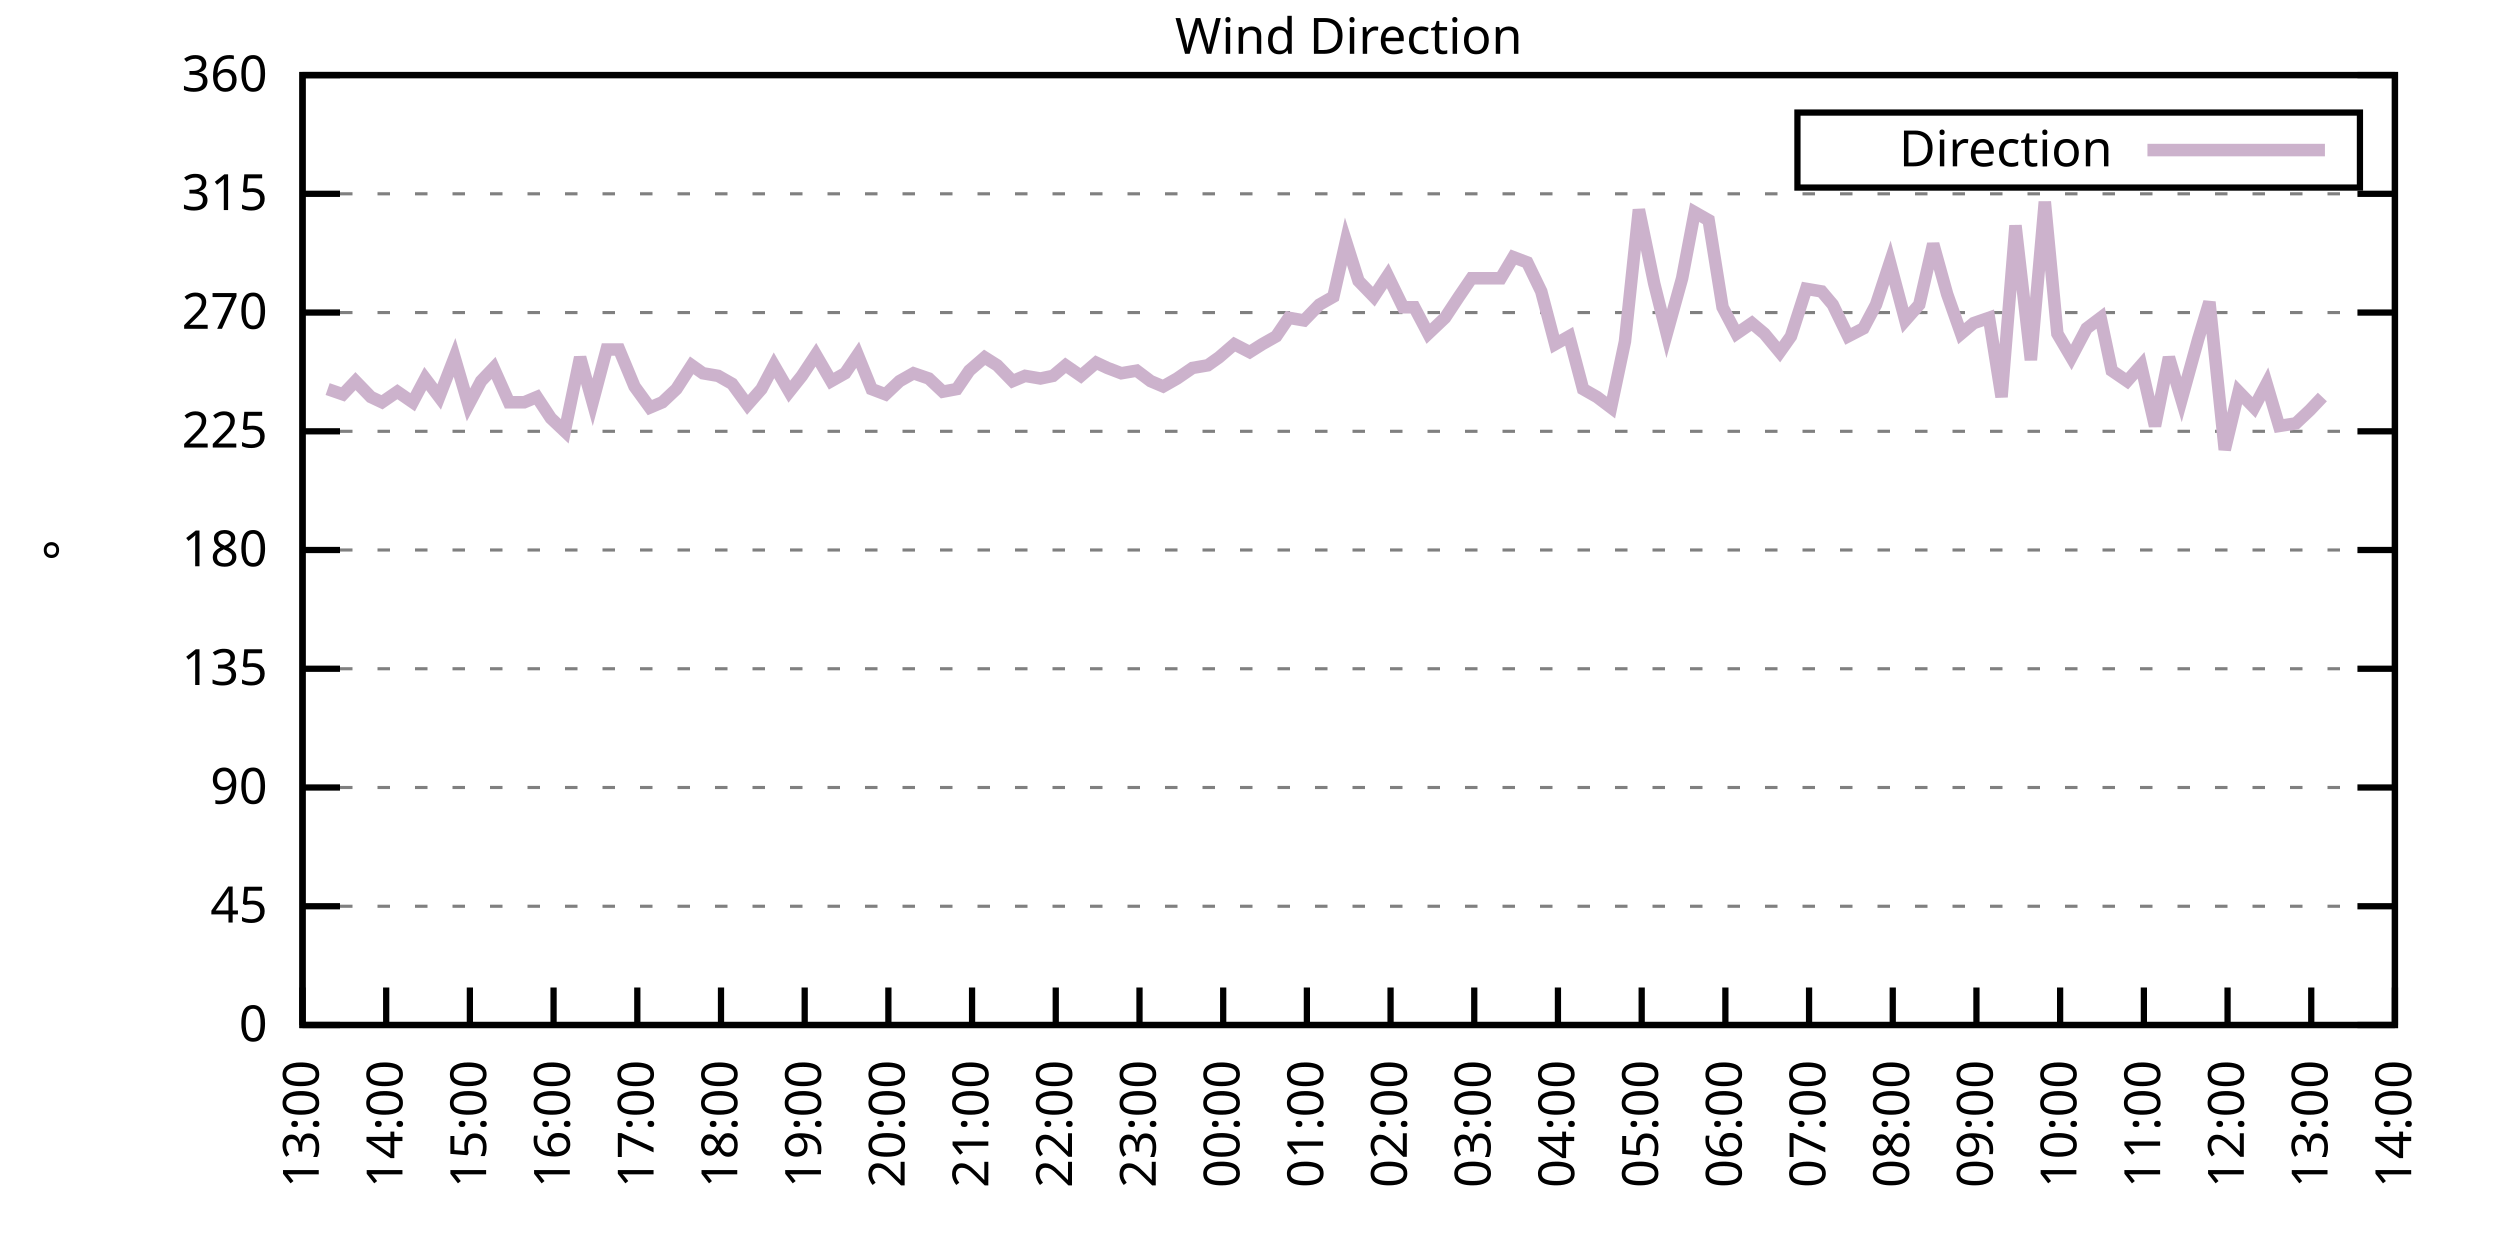
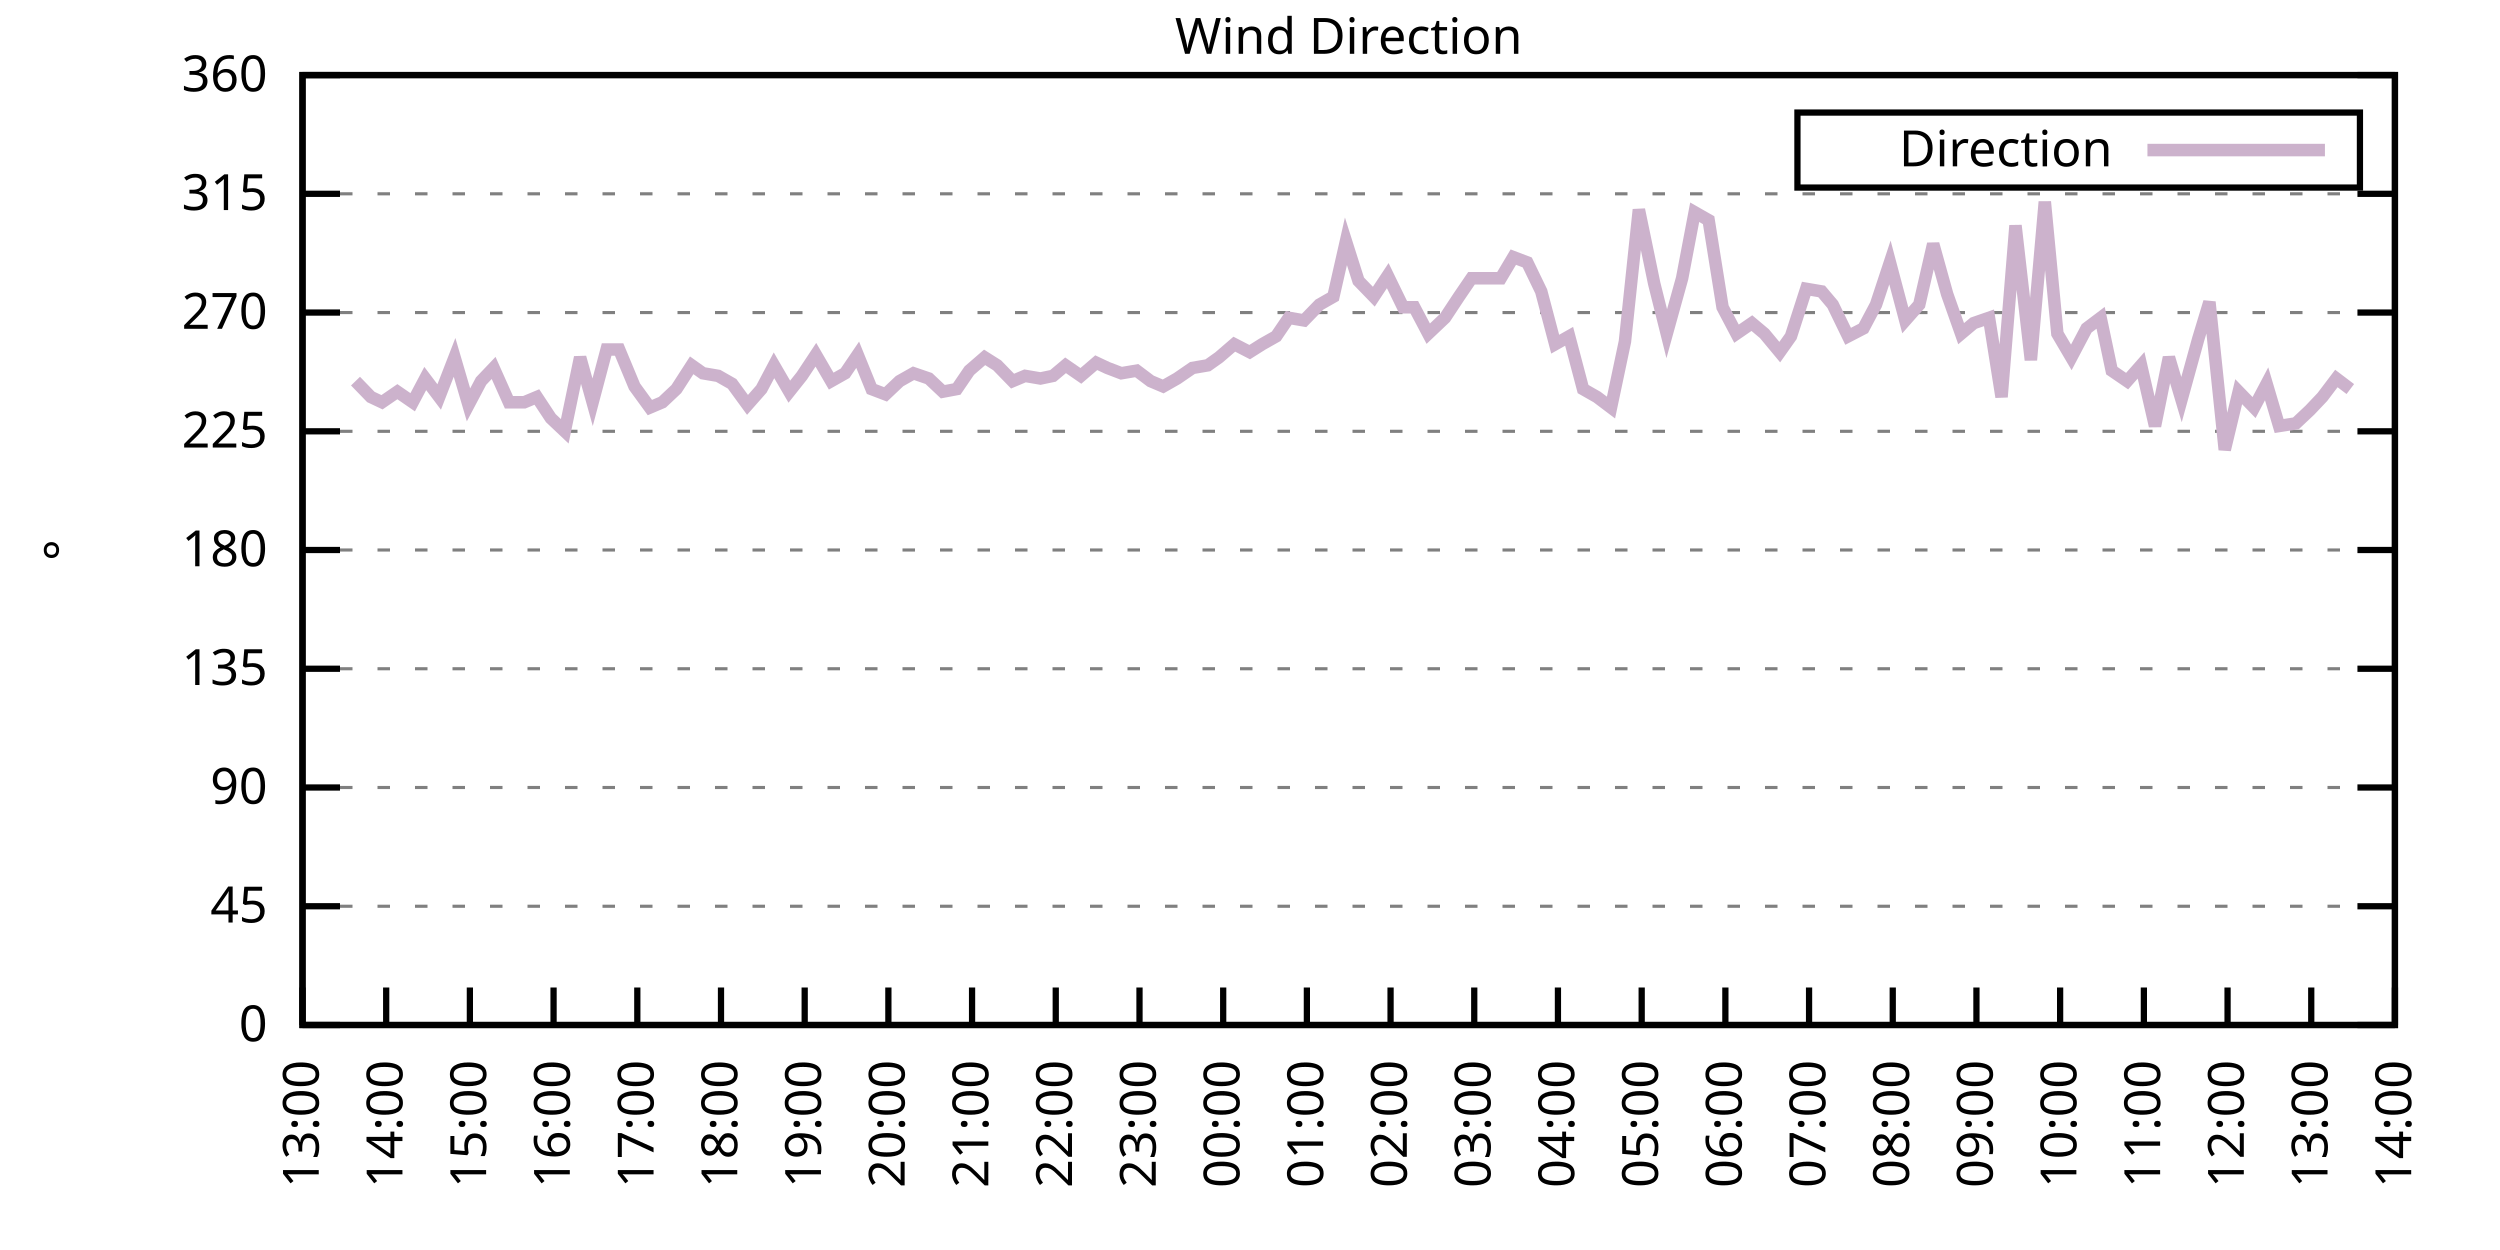
<svg xmlns="http://www.w3.org/2000/svg" xmlns:xlink="http://www.w3.org/1999/xlink" width="400" height="200" viewBox="0 0 400 200">
  <g id="gnuplot_canvas">
    <rect x="0" y="0" width="400" height="200" fill="none" />
    <defs>
      <circle id="gpDot" r="0.5" stroke-width="0.5" stroke="currentColor" />
      <path id="gpPt0" stroke-width="0.333" stroke="currentColor" d="M-1,0 h2 M0,-1 v2" />
      <path id="gpPt1" stroke-width="0.333" stroke="currentColor" d="M-1,-1 L1,1 M1,-1 L-1,1" />
      <path id="gpPt2" stroke-width="0.333" stroke="currentColor" d="M-1,0 L1,0 M0,-1 L0,1 M-1,-1 L1,1 M-1,1 L1,-1" />
      <rect id="gpPt3" stroke-width="0.333" stroke="currentColor" x="-1" y="-1" width="2" height="2" />
      <rect id="gpPt4" stroke-width="0.333" stroke="currentColor" fill="currentColor" x="-1" y="-1" width="2" height="2" />
      <circle id="gpPt5" stroke-width="0.333" stroke="currentColor" cx="0" cy="0" r="1" />
      <use xlink:href="#gpPt5" id="gpPt6" fill="currentColor" stroke="none" />
      <path id="gpPt7" stroke-width="0.333" stroke="currentColor" d="M0,-1.33 L-1.33,0.67 L1.33,0.67 z" />
      <use xlink:href="#gpPt7" id="gpPt8" fill="currentColor" stroke="none" />
      <use xlink:href="#gpPt7" id="gpPt9" stroke="currentColor" transform="rotate(180)" />
      <use xlink:href="#gpPt9" id="gpPt10" fill="currentColor" stroke="none" />
      <use xlink:href="#gpPt3" id="gpPt11" stroke="currentColor" transform="rotate(45)" />
      <use xlink:href="#gpPt11" id="gpPt12" fill="currentColor" stroke="none" />
      <path id="gpPt13" stroke-width="0.333" stroke="currentColor" d="M0,1.330 L1.265,0.411 L0.782,-1.067 L-0.782,-1.076 L-1.265,0.411 z" />
      <use xlink:href="#gpPt13" id="gpPt14" fill="currentColor" stroke="none" />
      <filter id="textbox" filterUnits="objectBoundingBox" x="0" y="0" height="1" width="1">
        <feFlood flood-color="white" flood-opacity="1" result="bgnd" />
        <feComposite in="SourceGraphic" in2="bgnd" operator="atop" />
      </filter>
      <filter id="greybox" filterUnits="objectBoundingBox" x="0" y="0" height="1" width="1">
        <feFlood flood-color="lightgrey" flood-opacity="1" result="grey" />
        <feComposite in="SourceGraphic" in2="grey" operator="atop" />
      </filter>
    </defs>
    <g fill="none" color="white" stroke="currentColor" stroke-width="1.00" stroke-linecap="butt" stroke-linejoin="miter">
</g>
    <g fill="none" color="black" stroke="currentColor" stroke-width="1.00" stroke-linecap="butt" stroke-linejoin="miter">
      <g stroke="none" shape-rendering="crispEdges">
        <polygon fill="rgb(255, 255, 255)" points="48.40,164.00 383.18,164.00 383.18,12.02 48.40,12.02 " />
      </g>
    </g>
    <g fill="none" color="black" stroke="currentColor" stroke-width="1.00" stroke-linecap="butt" stroke-linejoin="miter">
</g>
    <g fill="none" color="black" stroke="black" stroke-width="0.50" stroke-linecap="butt" stroke-linejoin="miter">
</g>
    <g fill="none" color="gray" stroke="currentColor" stroke-width="0.50" stroke-linecap="butt" stroke-linejoin="miter">
      <path stroke="gray" stroke-dasharray="2,4" class="gridline" d="M48.40,164.00 L383.19,164.00  " />
    </g>
    <g fill="none" color="gray" stroke="gray" stroke-width="1.00" stroke-linecap="butt" stroke-linejoin="miter">
</g>
    <g fill="none" color="black" stroke="currentColor" stroke-width="1.00" stroke-linecap="butt" stroke-linejoin="miter">
      <path stroke="black" d="M48.40,164.00 L54.40,164.00 M383.19,164.00 L377.19,164.00  " />
      <g transform="translate(42.80,166.60)" stroke="none" fill="black" font-family="Sans" font-size="8.00" text-anchor="end">
        <text>
          <tspan font-family="Sans"> 0</tspan>
        </text>
      </g>
    </g>
    <g fill="none" color="black" stroke="currentColor" stroke-width="1.00" stroke-linecap="butt" stroke-linejoin="miter">
</g>
    <g fill="none" color="black" stroke="black" stroke-width="0.50" stroke-linecap="butt" stroke-linejoin="miter">
</g>
    <g fill="none" color="gray" stroke="currentColor" stroke-width="0.50" stroke-linecap="butt" stroke-linejoin="miter">
      <path stroke="gray" stroke-dasharray="2,4" class="gridline" d="M48.40,145.00 L383.19,145.00  " />
    </g>
    <g fill="none" color="gray" stroke="gray" stroke-width="1.00" stroke-linecap="butt" stroke-linejoin="miter">
</g>
    <g fill="none" color="black" stroke="currentColor" stroke-width="1.00" stroke-linecap="butt" stroke-linejoin="miter">
      <path stroke="black" d="M48.40,145.00 L54.40,145.00 M383.19,145.00 L377.19,145.00  " />
      <g transform="translate(42.80,147.60)" stroke="none" fill="black" font-family="Sans" font-size="8.00" text-anchor="end">
        <text>
          <tspan font-family="Sans"> 45</tspan>
        </text>
      </g>
    </g>
    <g fill="none" color="black" stroke="currentColor" stroke-width="1.00" stroke-linecap="butt" stroke-linejoin="miter">
</g>
    <g fill="none" color="black" stroke="black" stroke-width="0.50" stroke-linecap="butt" stroke-linejoin="miter">
</g>
    <g fill="none" color="gray" stroke="currentColor" stroke-width="0.50" stroke-linecap="butt" stroke-linejoin="miter">
      <path stroke="gray" stroke-dasharray="2,4" class="gridline" d="M48.40,126.00 L383.19,126.00  " />
    </g>
    <g fill="none" color="gray" stroke="gray" stroke-width="1.00" stroke-linecap="butt" stroke-linejoin="miter">
</g>
    <g fill="none" color="black" stroke="currentColor" stroke-width="1.00" stroke-linecap="butt" stroke-linejoin="miter">
      <path stroke="black" d="M48.40,126.00 L54.40,126.00 M383.19,126.00 L377.19,126.00  " />
      <g transform="translate(42.80,128.60)" stroke="none" fill="black" font-family="Sans" font-size="8.00" text-anchor="end">
        <text>
          <tspan font-family="Sans"> 90</tspan>
        </text>
      </g>
    </g>
    <g fill="none" color="black" stroke="currentColor" stroke-width="1.00" stroke-linecap="butt" stroke-linejoin="miter">
</g>
    <g fill="none" color="black" stroke="black" stroke-width="0.50" stroke-linecap="butt" stroke-linejoin="miter">
</g>
    <g fill="none" color="gray" stroke="currentColor" stroke-width="0.50" stroke-linecap="butt" stroke-linejoin="miter">
      <path stroke="gray" stroke-dasharray="2,4" class="gridline" d="M48.40,107.00 L383.19,107.00  " />
    </g>
    <g fill="none" color="gray" stroke="gray" stroke-width="1.00" stroke-linecap="butt" stroke-linejoin="miter">
</g>
    <g fill="none" color="black" stroke="currentColor" stroke-width="1.00" stroke-linecap="butt" stroke-linejoin="miter">
      <path stroke="black" d="M48.40,107.00 L54.40,107.00 M383.19,107.00 L377.19,107.00  " />
      <g transform="translate(42.80,109.60)" stroke="none" fill="black" font-family="Sans" font-size="8.00" text-anchor="end">
        <text>
          <tspan font-family="Sans"> 135</tspan>
        </text>
      </g>
    </g>
    <g fill="none" color="black" stroke="currentColor" stroke-width="1.00" stroke-linecap="butt" stroke-linejoin="miter">
</g>
    <g fill="none" color="black" stroke="black" stroke-width="0.50" stroke-linecap="butt" stroke-linejoin="miter">
</g>
    <g fill="none" color="gray" stroke="currentColor" stroke-width="0.50" stroke-linecap="butt" stroke-linejoin="miter">
      <path stroke="gray" stroke-dasharray="2,4" class="gridline" d="M48.40,88.00 L383.19,88.00  " />
    </g>
    <g fill="none" color="gray" stroke="gray" stroke-width="1.00" stroke-linecap="butt" stroke-linejoin="miter">
</g>
    <g fill="none" color="black" stroke="currentColor" stroke-width="1.00" stroke-linecap="butt" stroke-linejoin="miter">
      <path stroke="black" d="M48.40,88.00 L54.40,88.00 M383.19,88.00 L377.19,88.00  " />
      <g transform="translate(42.80,90.60)" stroke="none" fill="black" font-family="Sans" font-size="8.00" text-anchor="end">
        <text>
          <tspan font-family="Sans"> 180</tspan>
        </text>
      </g>
    </g>
    <g fill="none" color="black" stroke="currentColor" stroke-width="1.00" stroke-linecap="butt" stroke-linejoin="miter">
</g>
    <g fill="none" color="black" stroke="black" stroke-width="0.50" stroke-linecap="butt" stroke-linejoin="miter">
</g>
    <g fill="none" color="gray" stroke="currentColor" stroke-width="0.50" stroke-linecap="butt" stroke-linejoin="miter">
      <path stroke="gray" stroke-dasharray="2,4" class="gridline" d="M48.40,69.01 L383.19,69.01  " />
    </g>
    <g fill="none" color="gray" stroke="gray" stroke-width="1.00" stroke-linecap="butt" stroke-linejoin="miter">
</g>
    <g fill="none" color="black" stroke="currentColor" stroke-width="1.00" stroke-linecap="butt" stroke-linejoin="miter">
      <path stroke="black" d="M48.40,69.01 L54.40,69.01 M383.19,69.01 L377.19,69.01  " />
      <g transform="translate(42.80,71.61)" stroke="none" fill="black" font-family="Sans" font-size="8.00" text-anchor="end">
        <text>
          <tspan font-family="Sans"> 225</tspan>
        </text>
      </g>
    </g>
    <g fill="none" color="black" stroke="currentColor" stroke-width="1.00" stroke-linecap="butt" stroke-linejoin="miter">
</g>
    <g fill="none" color="black" stroke="black" stroke-width="0.50" stroke-linecap="butt" stroke-linejoin="miter">
</g>
    <g fill="none" color="gray" stroke="currentColor" stroke-width="0.50" stroke-linecap="butt" stroke-linejoin="miter">
      <path stroke="gray" stroke-dasharray="2,4" class="gridline" d="M48.40,50.01 L383.19,50.01  " />
    </g>
    <g fill="none" color="gray" stroke="gray" stroke-width="1.00" stroke-linecap="butt" stroke-linejoin="miter">
</g>
    <g fill="none" color="black" stroke="currentColor" stroke-width="1.00" stroke-linecap="butt" stroke-linejoin="miter">
      <path stroke="black" d="M48.40,50.01 L54.40,50.01 M383.19,50.01 L377.19,50.01  " />
      <g transform="translate(42.80,52.61)" stroke="none" fill="black" font-family="Sans" font-size="8.00" text-anchor="end">
        <text>
          <tspan font-family="Sans"> 270</tspan>
        </text>
      </g>
    </g>
    <g fill="none" color="black" stroke="currentColor" stroke-width="1.00" stroke-linecap="butt" stroke-linejoin="miter">
</g>
    <g fill="none" color="black" stroke="black" stroke-width="0.50" stroke-linecap="butt" stroke-linejoin="miter">
</g>
    <g fill="none" color="gray" stroke="currentColor" stroke-width="0.50" stroke-linecap="butt" stroke-linejoin="miter">
      <path stroke="gray" stroke-dasharray="2,4" class="gridline" d="M48.40,31.01 L383.19,31.01  " />
    </g>
    <g fill="none" color="gray" stroke="gray" stroke-width="1.00" stroke-linecap="butt" stroke-linejoin="miter">
</g>
    <g fill="none" color="black" stroke="currentColor" stroke-width="1.00" stroke-linecap="butt" stroke-linejoin="miter">
      <path stroke="black" d="M48.40,31.01 L54.40,31.01 M383.19,31.01 L377.19,31.01  " />
      <g transform="translate(42.80,33.61)" stroke="none" fill="black" font-family="Sans" font-size="8.00" text-anchor="end">
        <text>
          <tspan font-family="Sans"> 315</tspan>
        </text>
      </g>
    </g>
    <g fill="none" color="black" stroke="currentColor" stroke-width="1.00" stroke-linecap="butt" stroke-linejoin="miter">
</g>
    <g fill="none" color="black" stroke="black" stroke-width="0.50" stroke-linecap="butt" stroke-linejoin="miter">
</g>
    <g fill="none" color="gray" stroke="currentColor" stroke-width="0.50" stroke-linecap="butt" stroke-linejoin="miter">
      <path stroke="gray" stroke-dasharray="2,4" class="gridline" d="M48.40,12.01 L383.19,12.01  " />
    </g>
    <g fill="none" color="gray" stroke="gray" stroke-width="1.00" stroke-linecap="butt" stroke-linejoin="miter">
</g>
    <g fill="none" color="black" stroke="currentColor" stroke-width="1.00" stroke-linecap="butt" stroke-linejoin="miter">
      <path stroke="black" d="M48.40,12.01 L54.40,12.01 M383.19,12.01 L377.19,12.01  " />
      <g transform="translate(42.80,14.61)" stroke="none" fill="black" font-family="Sans" font-size="8.00" text-anchor="end">
        <text>
          <tspan font-family="Sans"> 360</tspan>
        </text>
      </g>
    </g>
    <g fill="none" color="black" stroke="currentColor" stroke-width="1.00" stroke-linecap="butt" stroke-linejoin="miter">
      <path stroke="black" d="M48.40,164.00 L48.40,158.00  " />
      <g transform="translate(51.00,169.60) rotate(270.00)" stroke="none" fill="black" font-family="Sans" font-size="8.00" text-anchor="end">
        <text>
          <tspan font-family="Sans">13:00</tspan>
        </text>
      </g>
    </g>
    <g fill="none" color="black" stroke="currentColor" stroke-width="1.00" stroke-linecap="butt" stroke-linejoin="miter">
      <path stroke="black" d="M61.79,164.00 L61.79,158.00  " />
      <g transform="translate(64.39,169.60) rotate(270.00)" stroke="none" fill="black" font-family="Sans" font-size="8.00" text-anchor="end">
        <text>
          <tspan font-family="Sans">14:00</tspan>
        </text>
      </g>
    </g>
    <g fill="none" color="black" stroke="currentColor" stroke-width="1.00" stroke-linecap="butt" stroke-linejoin="miter">
      <path stroke="black" d="M75.18,164.00 L75.18,158.00  " />
      <g transform="translate(77.78,169.60) rotate(270.00)" stroke="none" fill="black" font-family="Sans" font-size="8.00" text-anchor="end">
        <text>
          <tspan font-family="Sans">15:00</tspan>
        </text>
      </g>
    </g>
    <g fill="none" color="black" stroke="currentColor" stroke-width="1.00" stroke-linecap="butt" stroke-linejoin="miter">
      <path stroke="black" d="M88.57,164.00 L88.57,158.00  " />
      <g transform="translate(91.17,169.60) rotate(270.00)" stroke="none" fill="black" font-family="Sans" font-size="8.00" text-anchor="end">
        <text>
          <tspan font-family="Sans">16:00</tspan>
        </text>
      </g>
    </g>
    <g fill="none" color="black" stroke="currentColor" stroke-width="1.00" stroke-linecap="butt" stroke-linejoin="miter">
      <path stroke="black" d="M101.97,164.00 L101.97,158.00  " />
      <g transform="translate(104.57,169.60) rotate(270.00)" stroke="none" fill="black" font-family="Sans" font-size="8.00" text-anchor="end">
        <text>
          <tspan font-family="Sans">17:00</tspan>
        </text>
      </g>
    </g>
    <g fill="none" color="black" stroke="currentColor" stroke-width="1.00" stroke-linecap="butt" stroke-linejoin="miter">
      <path stroke="black" d="M115.36,164.00 L115.36,158.00  " />
      <g transform="translate(117.96,169.60) rotate(270.00)" stroke="none" fill="black" font-family="Sans" font-size="8.00" text-anchor="end">
        <text>
          <tspan font-family="Sans">18:00</tspan>
        </text>
      </g>
    </g>
    <g fill="none" color="black" stroke="currentColor" stroke-width="1.00" stroke-linecap="butt" stroke-linejoin="miter">
      <path stroke="black" d="M128.75,164.00 L128.75,158.00  " />
      <g transform="translate(131.35,169.60) rotate(270.00)" stroke="none" fill="black" font-family="Sans" font-size="8.00" text-anchor="end">
        <text>
          <tspan font-family="Sans">19:00</tspan>
        </text>
      </g>
    </g>
    <g fill="none" color="black" stroke="currentColor" stroke-width="1.00" stroke-linecap="butt" stroke-linejoin="miter">
      <path stroke="black" d="M142.14,164.00 L142.14,158.00  " />
      <g transform="translate(144.74,169.60) rotate(270.00)" stroke="none" fill="black" font-family="Sans" font-size="8.00" text-anchor="end">
        <text>
          <tspan font-family="Sans">20:00</tspan>
        </text>
      </g>
    </g>
    <g fill="none" color="black" stroke="currentColor" stroke-width="1.00" stroke-linecap="butt" stroke-linejoin="miter">
      <path stroke="black" d="M155.53,164.00 L155.53,158.00  " />
      <g transform="translate(158.13,169.60) rotate(270.00)" stroke="none" fill="black" font-family="Sans" font-size="8.00" text-anchor="end">
        <text>
          <tspan font-family="Sans">21:00</tspan>
        </text>
      </g>
    </g>
    <g fill="none" color="black" stroke="currentColor" stroke-width="1.00" stroke-linecap="butt" stroke-linejoin="miter">
      <path stroke="black" d="M168.92,164.00 L168.92,158.00  " />
      <g transform="translate(171.52,169.60) rotate(270.00)" stroke="none" fill="black" font-family="Sans" font-size="8.00" text-anchor="end">
        <text>
          <tspan font-family="Sans">22:00</tspan>
        </text>
      </g>
    </g>
    <g fill="none" color="black" stroke="currentColor" stroke-width="1.00" stroke-linecap="butt" stroke-linejoin="miter">
      <path stroke="black" d="M182.32,164.00 L182.32,158.00  " />
      <g transform="translate(184.92,169.60) rotate(270.00)" stroke="none" fill="black" font-family="Sans" font-size="8.00" text-anchor="end">
        <text>
          <tspan font-family="Sans">23:00</tspan>
        </text>
      </g>
    </g>
    <g fill="none" color="black" stroke="currentColor" stroke-width="1.00" stroke-linecap="butt" stroke-linejoin="miter">
      <path stroke="black" d="M195.71,164.00 L195.71,158.00  " />
      <g transform="translate(198.31,169.60) rotate(270.00)" stroke="none" fill="black" font-family="Sans" font-size="8.00" text-anchor="end">
        <text>
          <tspan font-family="Sans">00:00</tspan>
        </text>
      </g>
    </g>
    <g fill="none" color="black" stroke="currentColor" stroke-width="1.00" stroke-linecap="butt" stroke-linejoin="miter">
      <path stroke="black" d="M209.10,164.00 L209.10,158.00  " />
      <g transform="translate(211.70,169.60) rotate(270.00)" stroke="none" fill="black" font-family="Sans" font-size="8.00" text-anchor="end">
        <text>
          <tspan font-family="Sans">01:00</tspan>
        </text>
      </g>
    </g>
    <g fill="none" color="black" stroke="currentColor" stroke-width="1.00" stroke-linecap="butt" stroke-linejoin="miter">
      <path stroke="black" d="M222.49,164.00 L222.49,158.00  " />
      <g transform="translate(225.09,169.60) rotate(270.00)" stroke="none" fill="black" font-family="Sans" font-size="8.00" text-anchor="end">
        <text>
          <tspan font-family="Sans">02:00</tspan>
        </text>
      </g>
    </g>
    <g fill="none" color="black" stroke="currentColor" stroke-width="1.00" stroke-linecap="butt" stroke-linejoin="miter">
      <path stroke="black" d="M235.88,164.00 L235.88,158.00  " />
      <g transform="translate(238.48,169.60) rotate(270.00)" stroke="none" fill="black" font-family="Sans" font-size="8.00" text-anchor="end">
        <text>
          <tspan font-family="Sans">03:00</tspan>
        </text>
      </g>
    </g>
    <g fill="none" color="black" stroke="currentColor" stroke-width="1.00" stroke-linecap="butt" stroke-linejoin="miter">
      <path stroke="black" d="M249.27,164.00 L249.27,158.00  " />
      <g transform="translate(251.87,169.60) rotate(270.00)" stroke="none" fill="black" font-family="Sans" font-size="8.00" text-anchor="end">
        <text>
          <tspan font-family="Sans">04:00</tspan>
        </text>
      </g>
    </g>
    <g fill="none" color="black" stroke="currentColor" stroke-width="1.00" stroke-linecap="butt" stroke-linejoin="miter">
      <path stroke="black" d="M262.67,164.00 L262.67,158.00  " />
      <g transform="translate(265.27,169.60) rotate(270.00)" stroke="none" fill="black" font-family="Sans" font-size="8.00" text-anchor="end">
        <text>
          <tspan font-family="Sans">05:00</tspan>
        </text>
      </g>
    </g>
    <g fill="none" color="black" stroke="currentColor" stroke-width="1.00" stroke-linecap="butt" stroke-linejoin="miter">
      <path stroke="black" d="M276.06,164.00 L276.06,158.00  " />
      <g transform="translate(278.66,169.60) rotate(270.00)" stroke="none" fill="black" font-family="Sans" font-size="8.00" text-anchor="end">
        <text>
          <tspan font-family="Sans">06:00</tspan>
        </text>
      </g>
    </g>
    <g fill="none" color="black" stroke="currentColor" stroke-width="1.00" stroke-linecap="butt" stroke-linejoin="miter">
      <path stroke="black" d="M289.45,164.00 L289.45,158.00  " />
      <g transform="translate(292.05,169.60) rotate(270.00)" stroke="none" fill="black" font-family="Sans" font-size="8.00" text-anchor="end">
        <text>
          <tspan font-family="Sans">07:00</tspan>
        </text>
      </g>
    </g>
    <g fill="none" color="black" stroke="currentColor" stroke-width="1.00" stroke-linecap="butt" stroke-linejoin="miter">
      <path stroke="black" d="M302.84,164.00 L302.84,158.00  " />
      <g transform="translate(305.44,169.60) rotate(270.00)" stroke="none" fill="black" font-family="Sans" font-size="8.00" text-anchor="end">
        <text>
          <tspan font-family="Sans">08:00</tspan>
        </text>
      </g>
    </g>
    <g fill="none" color="black" stroke="currentColor" stroke-width="1.00" stroke-linecap="butt" stroke-linejoin="miter">
      <path stroke="black" d="M316.23,164.00 L316.23,158.00  " />
      <g transform="translate(318.83,169.60) rotate(270.00)" stroke="none" fill="black" font-family="Sans" font-size="8.00" text-anchor="end">
        <text>
          <tspan font-family="Sans">09:00</tspan>
        </text>
      </g>
    </g>
    <g fill="none" color="black" stroke="currentColor" stroke-width="1.00" stroke-linecap="butt" stroke-linejoin="miter">
      <path stroke="black" d="M329.62,164.00 L329.62,158.00  " />
      <g transform="translate(332.22,169.60) rotate(270.00)" stroke="none" fill="black" font-family="Sans" font-size="8.00" text-anchor="end">
        <text>
          <tspan font-family="Sans">10:00</tspan>
        </text>
      </g>
    </g>
    <g fill="none" color="black" stroke="currentColor" stroke-width="1.00" stroke-linecap="butt" stroke-linejoin="miter">
      <path stroke="black" d="M343.02,164.00 L343.02,158.00  " />
      <g transform="translate(345.62,169.60) rotate(270.00)" stroke="none" fill="black" font-family="Sans" font-size="8.00" text-anchor="end">
        <text>
          <tspan font-family="Sans">11:00</tspan>
        </text>
      </g>
    </g>
    <g fill="none" color="black" stroke="currentColor" stroke-width="1.00" stroke-linecap="butt" stroke-linejoin="miter">
      <path stroke="black" d="M356.41,164.00 L356.41,158.00  " />
      <g transform="translate(359.01,169.60) rotate(270.00)" stroke="none" fill="black" font-family="Sans" font-size="8.00" text-anchor="end">
        <text>
          <tspan font-family="Sans">12:00</tspan>
        </text>
      </g>
    </g>
    <g fill="none" color="black" stroke="currentColor" stroke-width="1.00" stroke-linecap="butt" stroke-linejoin="miter">
      <path stroke="black" d="M369.80,164.00 L369.80,158.00  " />
      <g transform="translate(372.40,169.60) rotate(270.00)" stroke="none" fill="black" font-family="Sans" font-size="8.00" text-anchor="end">
        <text>
          <tspan font-family="Sans">13:00</tspan>
        </text>
      </g>
    </g>
    <g fill="none" color="black" stroke="currentColor" stroke-width="1.00" stroke-linecap="butt" stroke-linejoin="miter">
      <path stroke="black" d="M383.19,164.00 L383.19,158.00  " />
      <g transform="translate(385.79,169.60) rotate(270.00)" stroke="none" fill="black" font-family="Sans" font-size="8.00" text-anchor="end">
        <text>
          <tspan font-family="Sans">14:00</tspan>
        </text>
      </g>
    </g>
    <g fill="none" color="black" stroke="currentColor" stroke-width="1.00" stroke-linecap="butt" stroke-linejoin="miter">
</g>
    <g fill="none" color="black" stroke="currentColor" stroke-width="1.00" stroke-linecap="butt" stroke-linejoin="miter">
      <path stroke="black" d="M48.40,12.01 L48.40,164.00 L383.19,164.00 L383.19,12.01 L48.40,12.01 Z  " />
    </g>
    <g fill="none" color="black" stroke="currentColor" stroke-width="1.00" stroke-linecap="butt" stroke-linejoin="miter">
</g>
    <g fill="none" color="black" stroke="currentColor" stroke-width="1.00" stroke-linecap="butt" stroke-linejoin="miter">
      <path stroke="black" d="M287.59,30.01 L287.59,18.01 L377.59,18.01 L377.59,30.01 L287.59,30.01 Z  " />
    </g>
    <g id="Wind_direction_plot_1">
      <g fill="none" color="white" stroke="black" stroke-width="2.00" stroke-linecap="butt" stroke-linejoin="miter">
</g>
      <g fill="none" color="black" stroke="currentColor" stroke-width="2.00" stroke-linecap="butt" stroke-linejoin="miter">
        <g transform="translate(337.99,26.61)" stroke="none" fill="black" font-family="Sans" font-size="8.00" text-anchor="end">
          <text>
            <tspan font-family="Sans">Direction</tspan>
          </text>
        </g>
      </g>
      <g fill="none" color="black" stroke="currentColor" stroke-width="2.00" stroke-linecap="butt" stroke-linejoin="miter">
-         <path stroke="rgb(204, 178, 204)" d="M343.59,24.01 L371.99,24.01 M52.42,62.25 L54.87,63.10 L56.88,60.98 L59.34,63.52 L61.12,64.36 L63.58,62.67   L66.03,64.36 L68.04,60.56 L70.27,63.52 L72.73,57.18 L74.96,64.78 L76.97,60.98 L78.98,58.87 L81.43,64.36   L83.89,64.36 L85.90,63.52 L88.13,66.90 L90.36,69.01 L92.82,57.18 L94.82,64.36 L97.06,55.92 L99.06,55.92   L101.52,61.83 L103.98,65.21 L105.98,64.36 L108.22,62.25 L110.67,58.45 L112.46,59.72 L114.91,60.14 L117.14,61.41   L119.60,64.78 L121.83,62.25 L123.84,58.45 L126.29,62.67 L128.30,60.14 L130.54,56.76 L132.99,60.98 L135.22,59.72   L137.23,56.76 L139.46,62.25 L141.69,63.10 L143.93,60.98 L146.16,59.72 L148.61,60.56 L150.85,62.67 L153.08,62.25   L155.09,59.30 L157.54,57.18 L159.55,58.45 L162.01,60.98 L164.01,60.14 L166.47,60.56 L168.48,60.14 L170.49,58.45   L172.94,60.14 L175.40,58.03 L177.18,58.87 L179.41,59.72 L181.87,59.30 L184.10,60.98 L186.11,61.83 L188.34,60.56   L190.80,58.87 L193.25,58.45 L195.04,57.18 L197.49,55.07 L199.95,56.34 L201.96,55.07 L204.19,53.81 L206.20,50.85   L208.65,51.27 L211.11,48.74 L213.34,47.47 L215.35,38.61 L217.36,44.94 L219.81,47.47 L222.04,44.10 L224.50,49.16   L226.29,49.16 L228.52,53.39 L231.20,50.85 L233.43,47.47 L235.44,44.52 L237.89,44.52 L240.12,44.52 L242.13,41.14   L244.36,41.99 L246.60,46.63 L248.83,55.07 L251.06,53.81 L253.29,62.25 L255.52,63.52 L257.76,65.21 L259.99,54.65   L262.22,33.54 L264.67,45.36 L266.68,53.39 L269.14,44.52 L271.15,33.96 L273.38,35.23 L275.61,49.16 L277.84,53.39   L280.30,51.70 L282.31,53.39 L284.76,56.34 L286.55,53.81 L289.00,46.21 L291.46,46.63 L293.24,48.74 L295.70,53.81   L298.15,52.54 L300.16,48.74 L302.39,41.99 L304.85,51.27 L307.08,48.74 L309.31,39.03 L311.54,47.05 L313.78,53.39   L315.79,51.70 L318.24,50.85 L320.25,63.52 L322.48,36.08 L324.94,57.61 L327.17,32.28 L329.18,53.39 L331.41,57.18   L333.86,52.54 L336.10,50.85 L337.88,59.30 L340.34,60.98 L342.57,58.45 L344.80,68.16 L347.03,57.18 L349.04,63.94   L351.72,54.23 L353.51,48.32 L355.96,71.96 L358.19,62.67 L360.65,65.21 L362.66,61.41 L364.66,68.16 L367.34,67.74   L369.58,65.63 L371.58,63.52  " />
+         <path stroke="rgb(204, 178, 204)" d="M343.59,24.01 L371.99,24.01 M56.88,60.98 L59.34,63.52 L61.12,64.36 L63.58,62.67 L66.03,64.36 L68.04,60.56   L70.27,63.52 L72.73,57.18 L74.96,64.78 L76.97,60.98 L78.98,58.87 L81.43,64.36 L83.89,64.36 L85.90,63.52   L88.13,66.90 L90.36,69.01 L92.82,57.18 L94.82,64.36 L97.06,55.92 L99.06,55.92 L101.52,61.83 L103.98,65.21   L105.98,64.36 L108.22,62.25 L110.67,58.45 L112.46,59.72 L114.91,60.14 L117.14,61.41 L119.60,64.78 L121.83,62.25   L123.84,58.45 L126.29,62.67 L128.30,60.14 L130.54,56.76 L132.99,60.98 L135.22,59.72 L137.23,56.76 L139.46,62.25   L141.69,63.10 L143.93,60.98 L146.16,59.72 L148.61,60.56 L150.85,62.67 L153.08,62.25 L155.09,59.30 L157.54,57.18   L159.55,58.45 L162.01,60.98 L164.01,60.14 L166.47,60.56 L168.48,60.14 L170.49,58.45 L172.94,60.14 L175.40,58.03   L177.18,58.87 L179.41,59.72 L181.87,59.30 L184.10,60.98 L186.11,61.83 L188.34,60.56 L190.80,58.87 L193.25,58.45   L195.04,57.18 L197.49,55.07 L199.95,56.34 L201.96,55.07 L204.19,53.81 L206.20,50.85 L208.65,51.27 L211.11,48.74   L213.34,47.47 L215.35,38.61 L217.36,44.94 L219.81,47.47 L222.04,44.10 L224.50,49.16 L226.29,49.16 L228.52,53.39   L231.20,50.85 L233.43,47.47 L235.44,44.52 L237.89,44.52 L240.12,44.52 L242.13,41.14 L244.36,41.99 L246.60,46.63   L248.83,55.07 L251.06,53.81 L253.29,62.25 L255.52,63.52 L257.76,65.21 L259.99,54.65 L262.22,33.54 L264.67,45.36   L266.68,53.39 L269.14,44.52 L271.15,33.96 L273.38,35.23 L275.61,49.16 L277.84,53.39 L280.30,51.70 L282.31,53.39   L284.76,56.34 L286.55,53.81 L289.00,46.21 L291.46,46.63 L293.24,48.74 L295.70,53.81 L298.15,52.54 L300.16,48.74   L302.39,41.99 L304.85,51.27 L307.08,48.74 L309.31,39.03 L311.54,47.05 L313.78,53.39 L315.79,51.70 L318.24,50.85   L320.25,63.52 L322.48,36.08 L324.94,57.61 L327.17,32.28 L329.18,53.39 L331.41,57.18 L333.86,52.54 L336.10,50.85   L337.88,59.30 L340.34,60.98 L342.57,58.45 L344.80,68.16 L347.03,57.18 L349.04,63.94 L351.72,54.23 L353.51,48.32   L355.96,71.96 L358.19,62.67 L360.65,65.21 L362.66,61.41 L364.66,68.16 L367.34,67.74 L369.58,65.63 L371.58,63.52   L373.82,60.56 L376.05,62.25  " />
      </g>
    </g>
    <g fill="none" color="black" stroke="currentColor" stroke-width="2.00" stroke-linecap="butt" stroke-linejoin="miter">
</g>
    <g fill="none" color="black" stroke="black" stroke-width="1.00" stroke-linecap="butt" stroke-linejoin="miter">
</g>
    <g fill="none" color="black" stroke="currentColor" stroke-width="1.00" stroke-linecap="butt" stroke-linejoin="miter">
      <path stroke="black" d="M48.40,12.01 L48.40,164.00 L383.19,164.00 L383.19,12.01 L48.40,12.01 Z  " />
      <g transform="translate(12.80,88.01) rotate(270.00)" stroke="none" fill="black" font-family="Sans" font-size="8.00" text-anchor="middle">
        <text>
          <tspan font-family="Sans">°</tspan>
        </text>
      </g>
    </g>
    <g fill="none" color="black" stroke="currentColor" stroke-width="1.00" stroke-linecap="butt" stroke-linejoin="miter">
</g>
    <g fill="none" color="black" stroke="currentColor" stroke-width="1.00" stroke-linecap="butt" stroke-linejoin="miter">
      <g transform="translate(215.79,8.61)" stroke="none" fill="black" font-family="Sans" font-size="8.00" text-anchor="middle">
        <text>
          <tspan font-family="Sans">Wind Direction</tspan>
        </text>
      </g>
    </g>
    <g fill="none" color="black" stroke="currentColor" stroke-width="1.00" stroke-linecap="butt" stroke-linejoin="miter">
</g>
  </g>
</svg>
